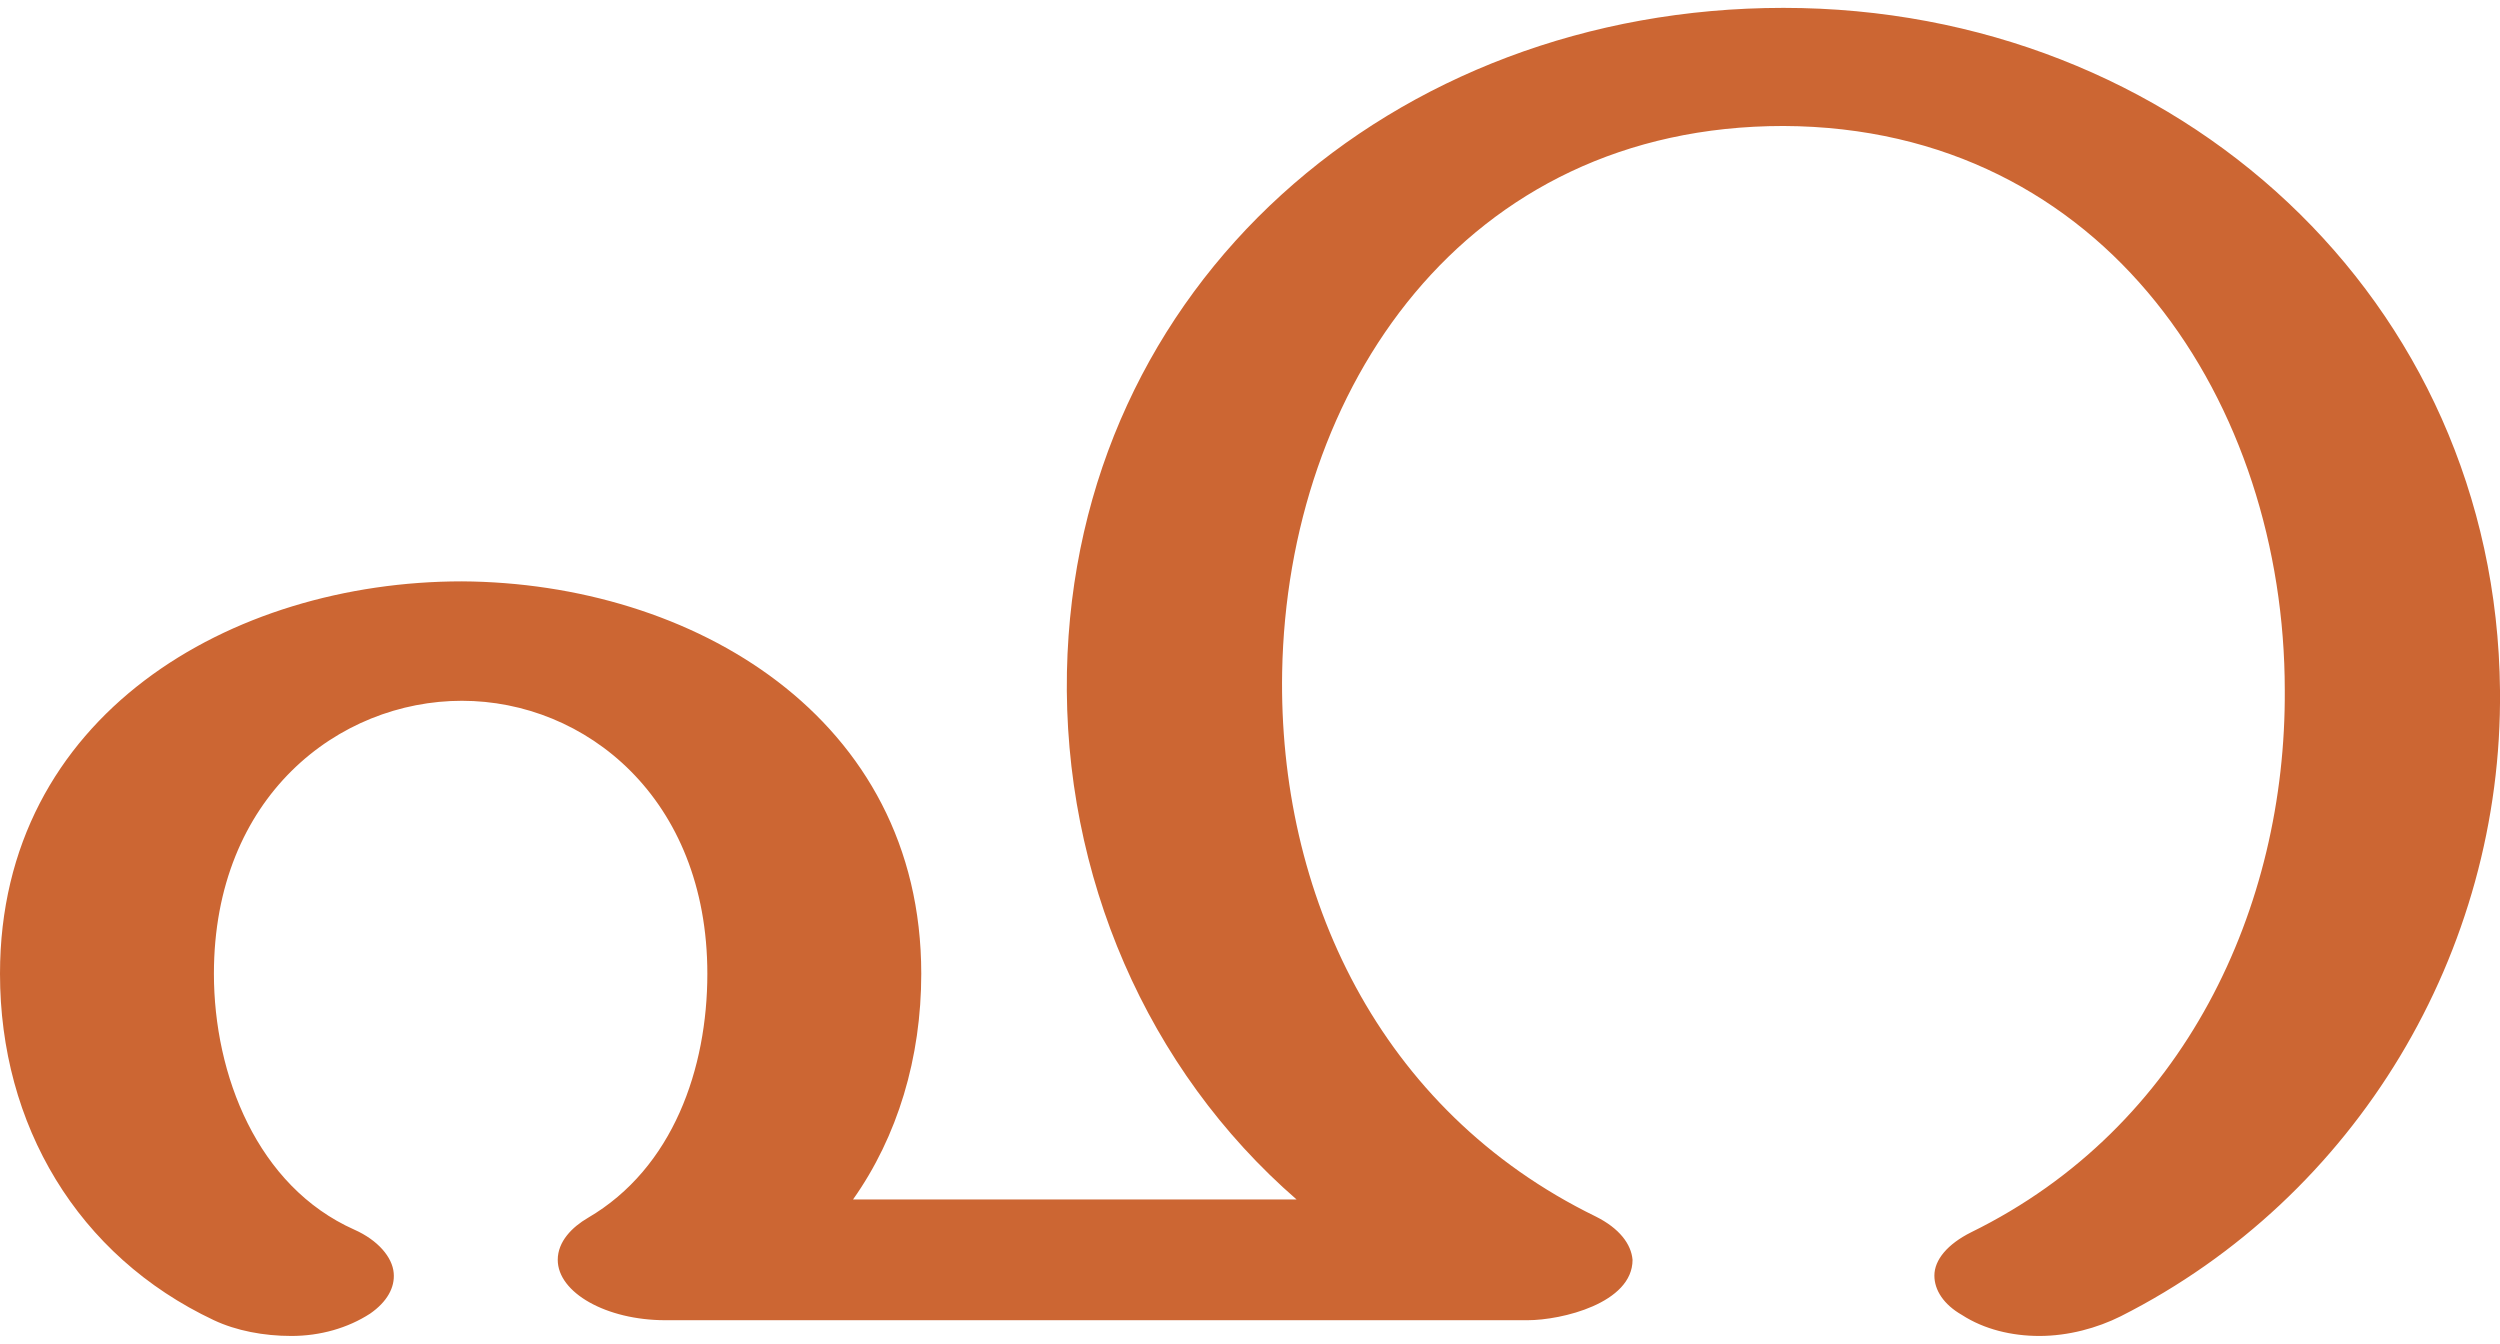
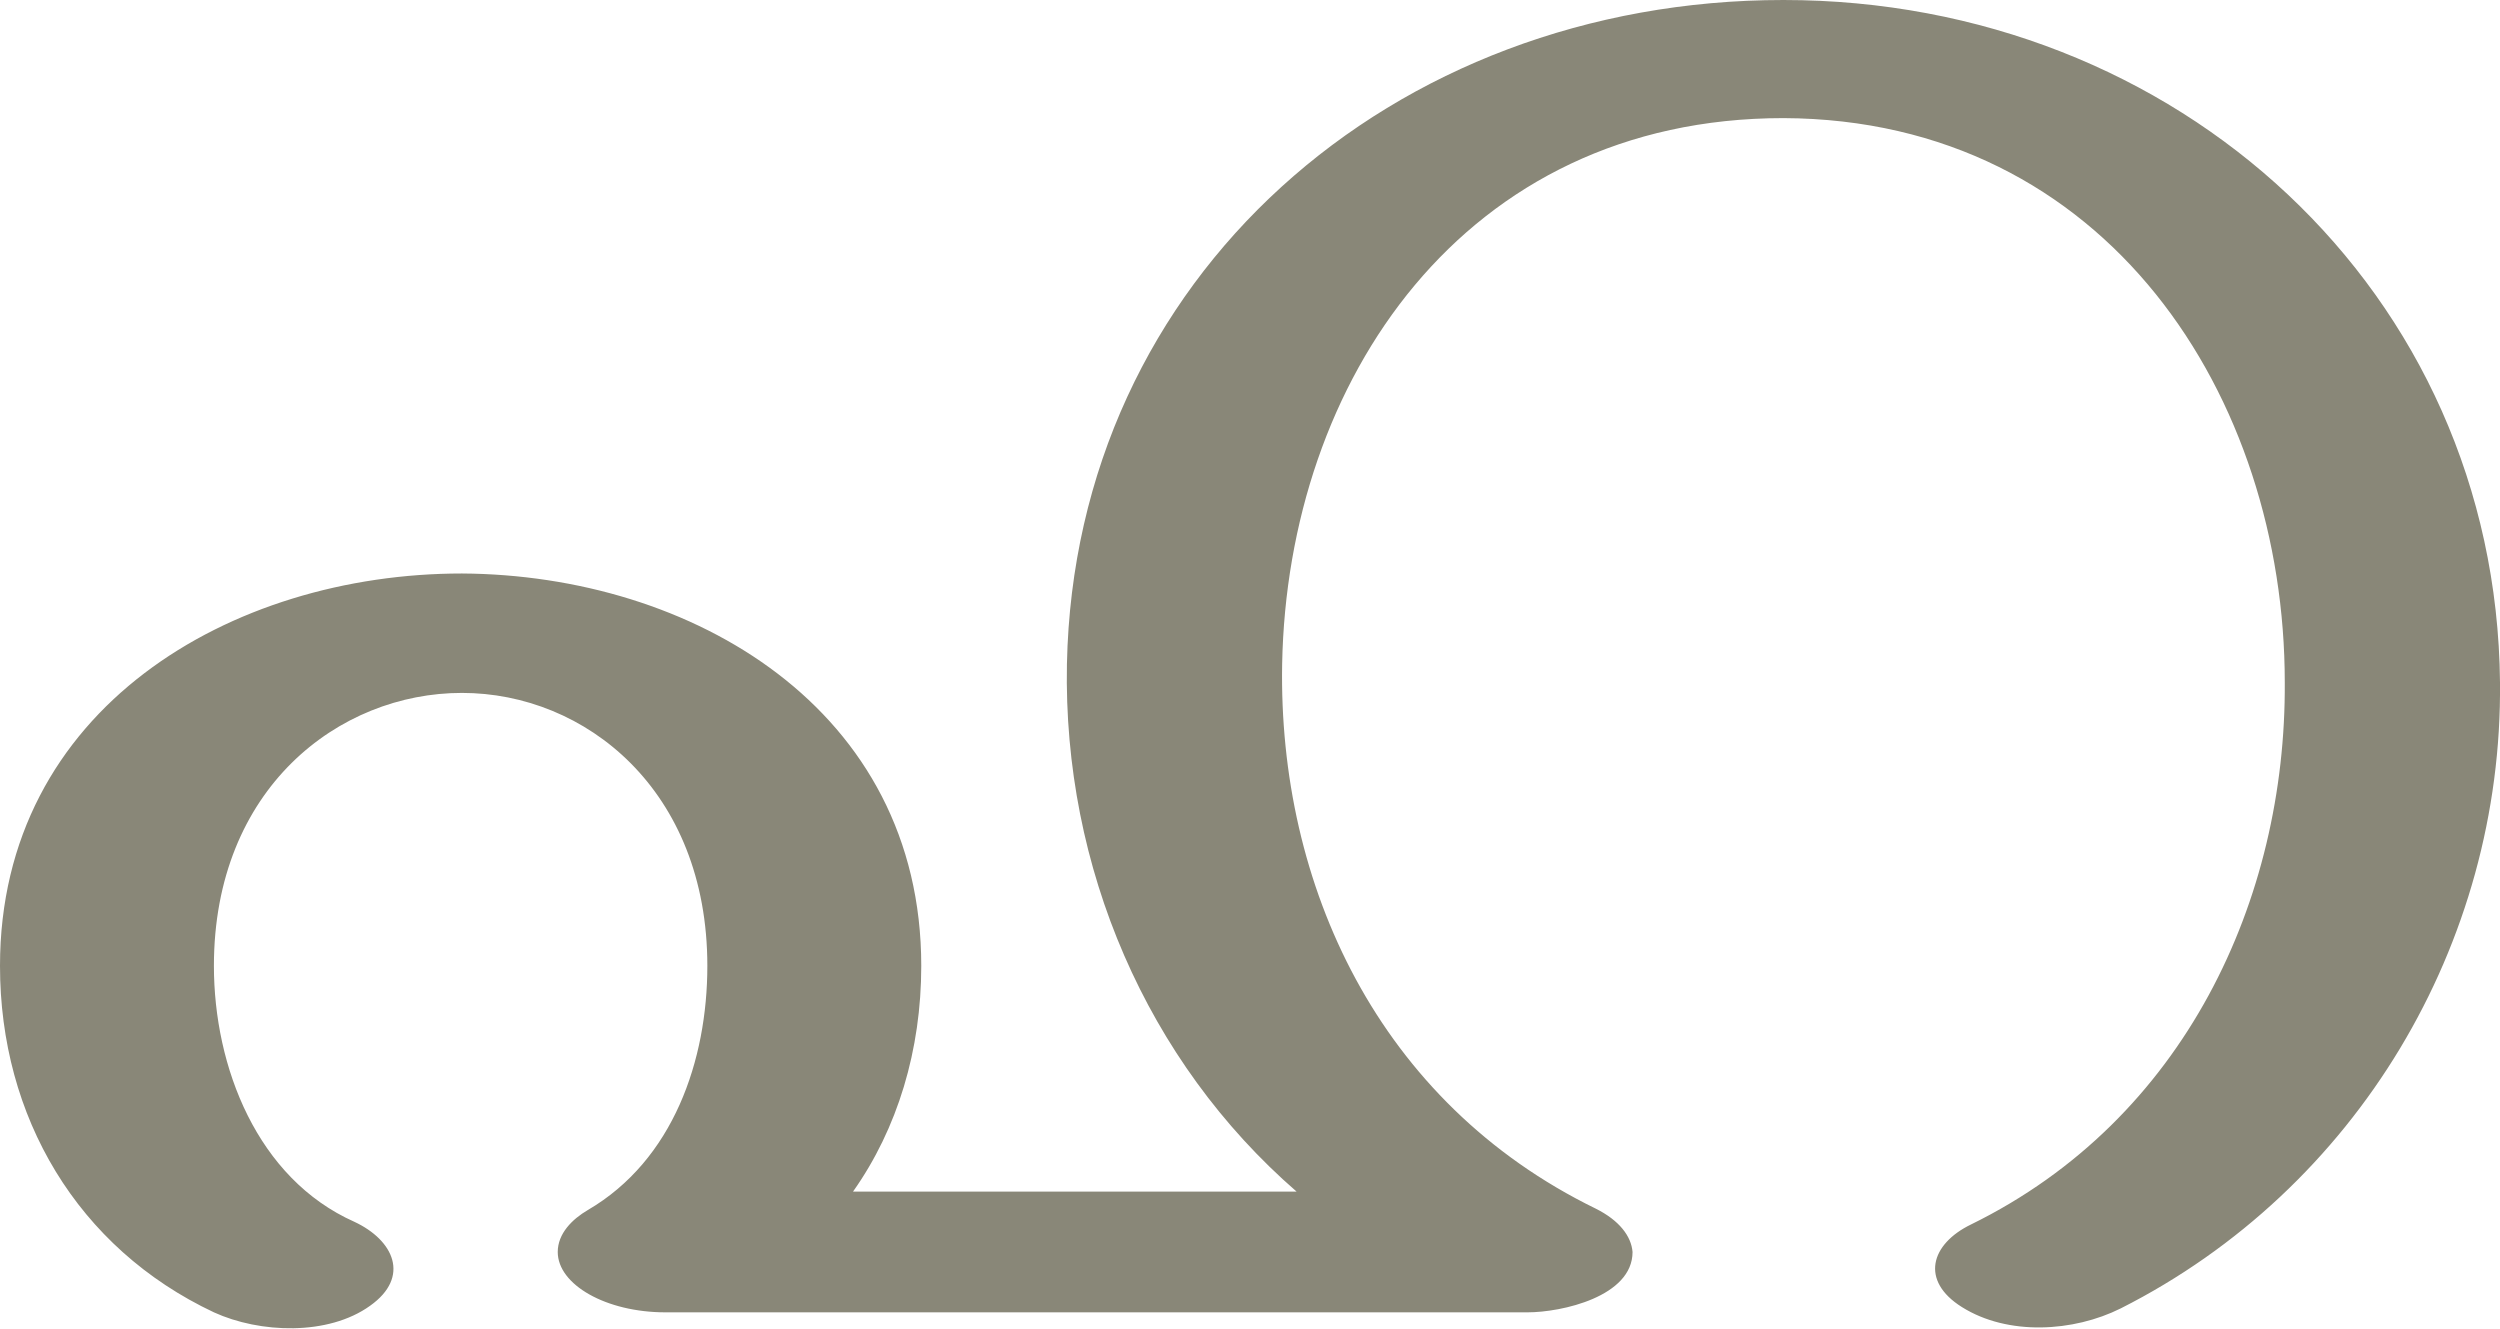
- <svg xmlns="http://www.w3.org/2000/svg" xml:space="preserve" width="1905px" height="1024px" version="1.1" style="shape-rendering:geometricPrecision; text-rendering:geometricPrecision; image-rendering:optimizeQuality; fill-rule:evenodd; clip-rule:evenodd" viewBox="0 0 1905 1024">
+ <svg xmlns="http://www.w3.org/2000/svg" xml:space="preserve" width="1905px" height="1012px" version="1.1" style="shape-rendering:geometricPrecision; text-rendering:geometricPrecision; image-rendering:optimizeQuality; fill-rule:evenodd; clip-rule:evenodd" viewBox="0 0 1905 1012">
  <defs>
    <style type="text/css">
   
-     .fil0 {fill:#CC6633;fill-rule:nonzero}
+     .fil0 {fill:#898778;fill-rule:nonzero}
   
  </style>
  </defs>
  <g id="Layer_x0020_1">
-     <path class="fil0" d="M1502 939c-18,9 -28,21 -28,33 0,11 7,22 21,30 17,11 38,16 59,16 22,0 44,-6 62,-15 180,-91 291,-278 289,-477 -3,-298 -246,-520 -546,-520 -298,0 -540,211 -546,506 -3,155 61,303 175,402l-338 0c34,-48 52,-108 52,-172 0,-196 -175,-298 -350,-299 -176,0 -352,102 -352,299 0,115 59,215 163,264 17,8 38,12 59,12 22,0 43,-6 60,-17 13,-9 19,-20 18,-31 -1,-12 -12,-25 -30,-33 -74,-33 -107,-118 -107,-195 0,-135 95,-208 189,-208 94,0 187,74 187,208 0,72 -26,148 -91,186 -12,7 -23,18 -23,32 0,25 37,46 82,46l657 0c26,0 80,-13 80,-46 -1,-12 -10,-24 -28,-33 -166,-81 -242,-247 -239,-415 4,-215 138,-416 382,-416 247,1 382,213 382,430 1,165 -76,333 -239,413z" />
+     <path class="fil0" d="M1502 933c-31,15 -39,43 -7,63 35,22 85,19 121,1 180,-91 291,-278 289,-477 -3,-298 -246,-520 -546,-520 -298,0 -540,211 -546,506 -3,155 61,303 175,402l-338 0c34,-48 52,-108 52,-172 0,-196 -175,-298 -350,-299 -176,0 -352,103 -352,299 0,115 59,215 163,264 35,16 87,18 119,-5 31,-22 18,-50 -12,-64 -74,-33 -107,-118 -107,-195 0,-135 95,-208 189,-208 94,0 187,74 187,208 0,72 -26,148 -91,186 -12,7 -23,18 -23,32 0,25 37,46 82,46l657 0c26,0 80,-12 80,-46 -1,-12 -10,-24 -28,-33 -166,-81 -242,-247 -239,-415 4,-215 138,-416 382,-416 247,1 382,213 382,430 1,165 -76,333 -239,413z" />
  </g>
</svg>
